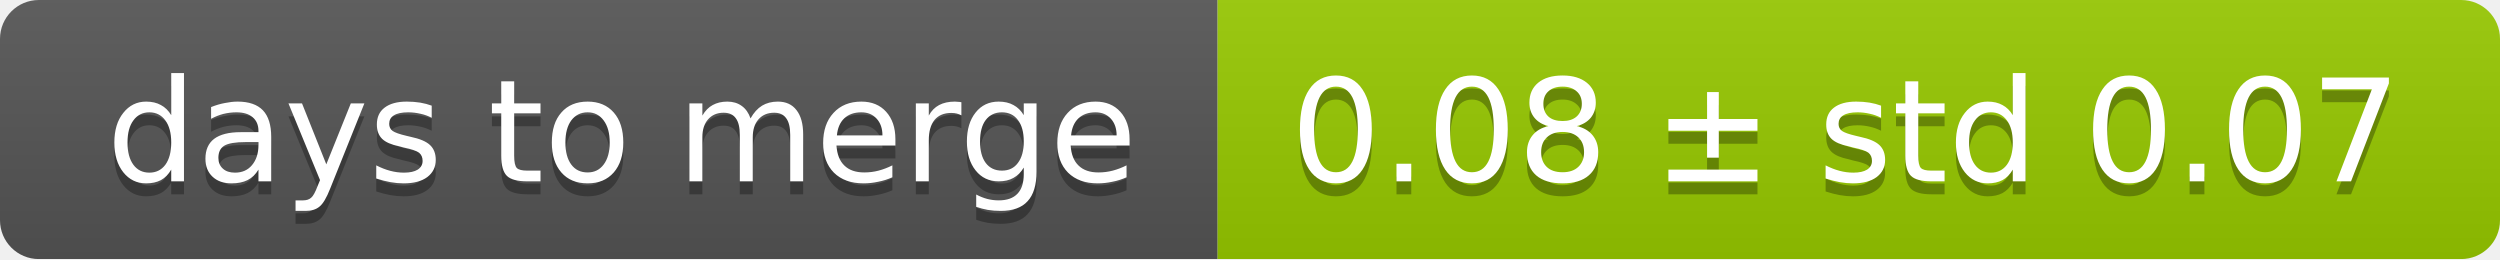
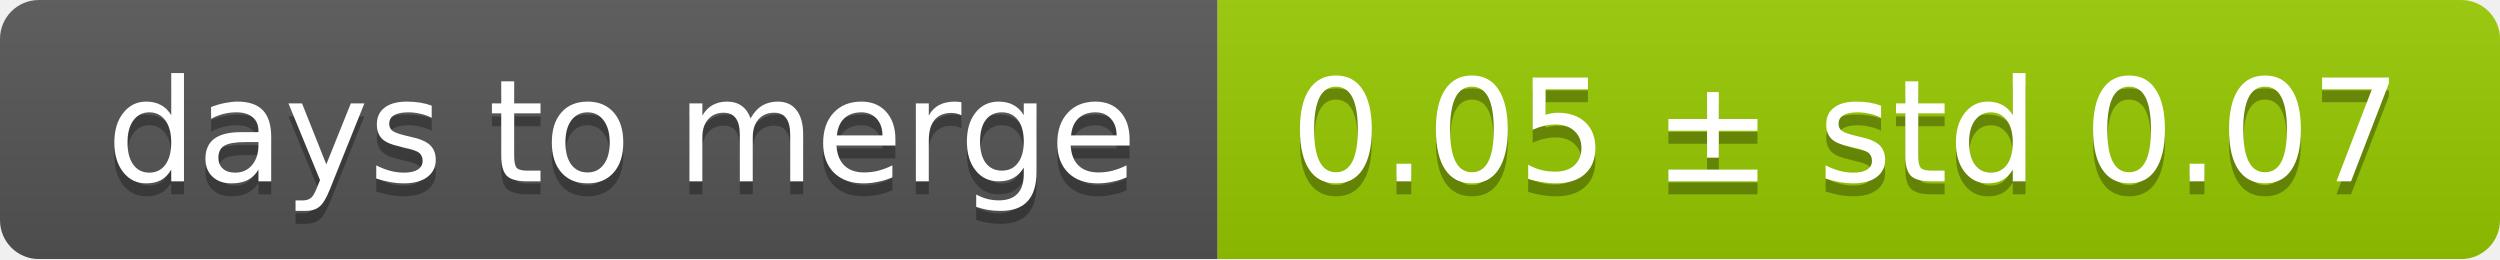
<svg xmlns="http://www.w3.org/2000/svg" width="193" height="20">
  <linearGradient id="smooth" x2="0" y2="100%">
    <stop offset="0" stop-color="#bbb" stop-opacity=".1" />
    <stop offset="1" stop-opacity=".1" />
  </linearGradient>
  <mask id="round">
    <rect width="193" height="20" rx="3" fill="#fff" />
  </mask>
  <g mask="url(#round)">
    <rect width="94" height="20" fill="#555" />
    <rect x="94" width="99" height="20" fill="#97ca00" />
    <rect width="193" height="20" fill="url(#smooth)" />
  </g>
  <g fill="#fff" text-anchor="middle" font-family="DejaVu Sans,Verdana,Geneva,sans-serif" font-size="11">
    <text x="48" y="15" fill="#010101" fill-opacity=".3">days to merge</text>
    <text x="48" y="14">days to merge</text>
-     <text x="142.5" y="15" fill="#010101" fill-opacity=".3">0.08 ± std 0.07</text>
-     <text x="142.5" y="14">0.08 ± std 0.07</text>
+     <text x="142.5" y="15" fill="#010101" fill-opacity=".3">0.05 ± std 0.07</text>
+     <text x="142.5" y="14">0.05 ± std 0.07</text>
  </g>
</svg>
